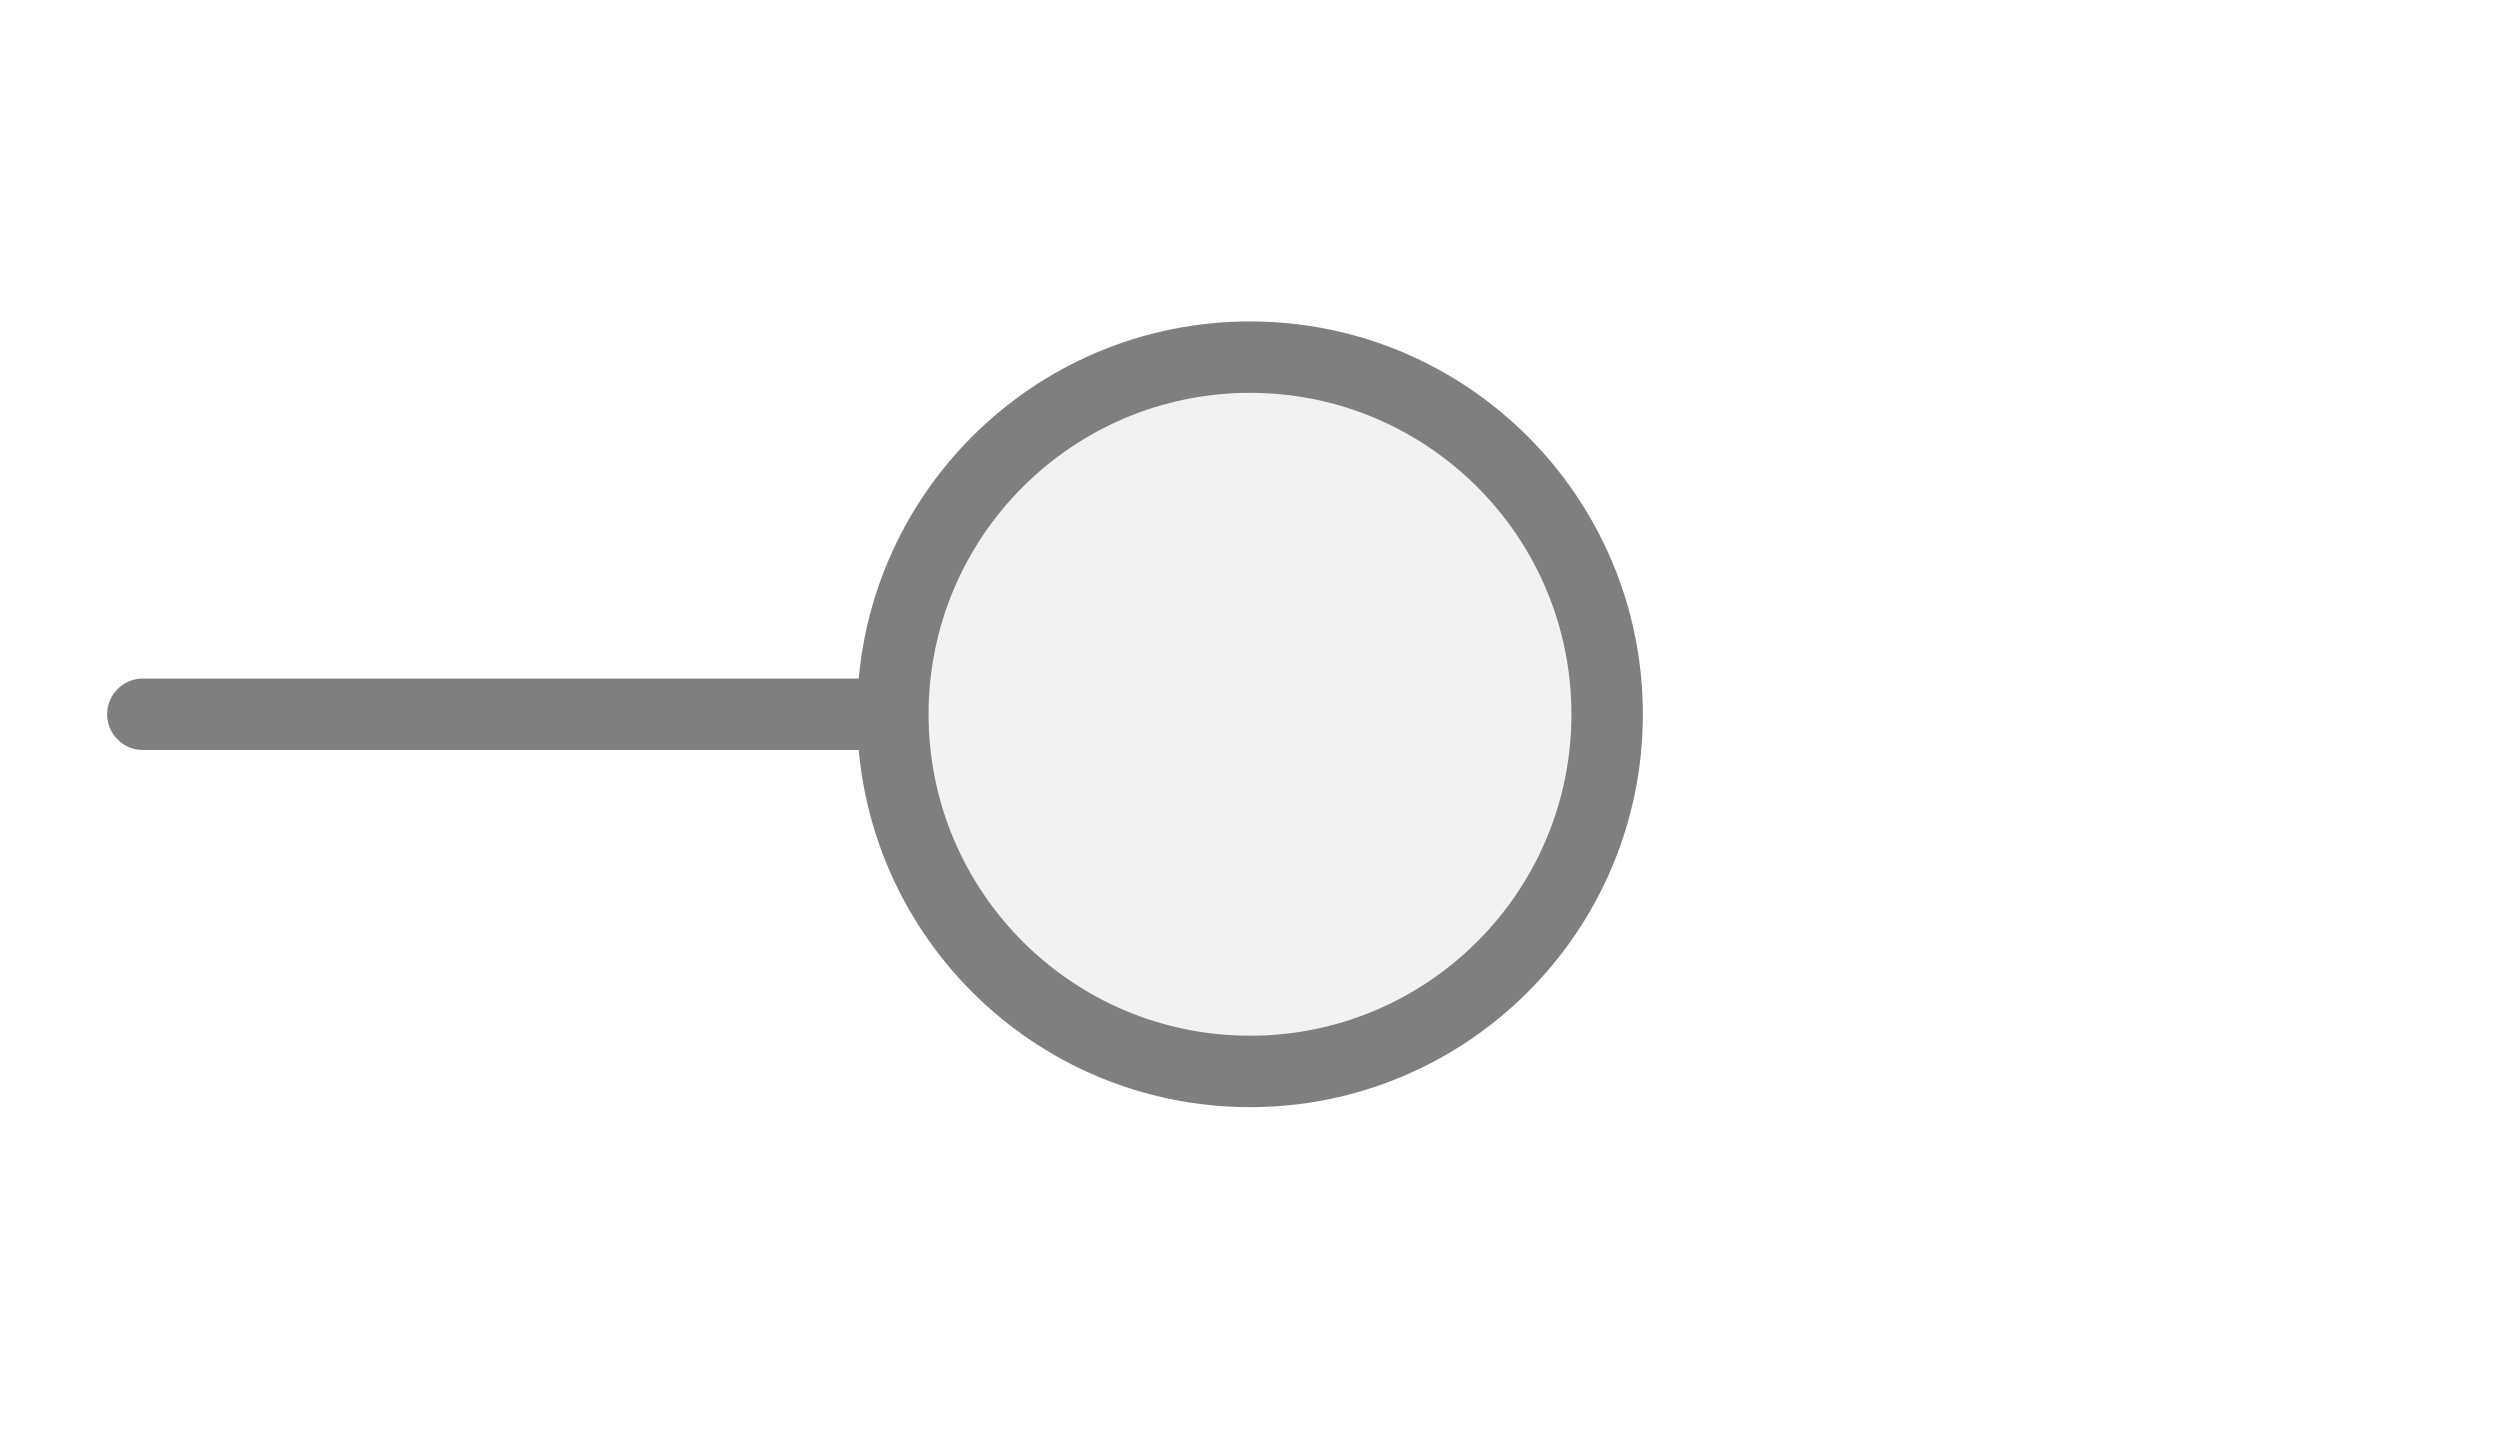
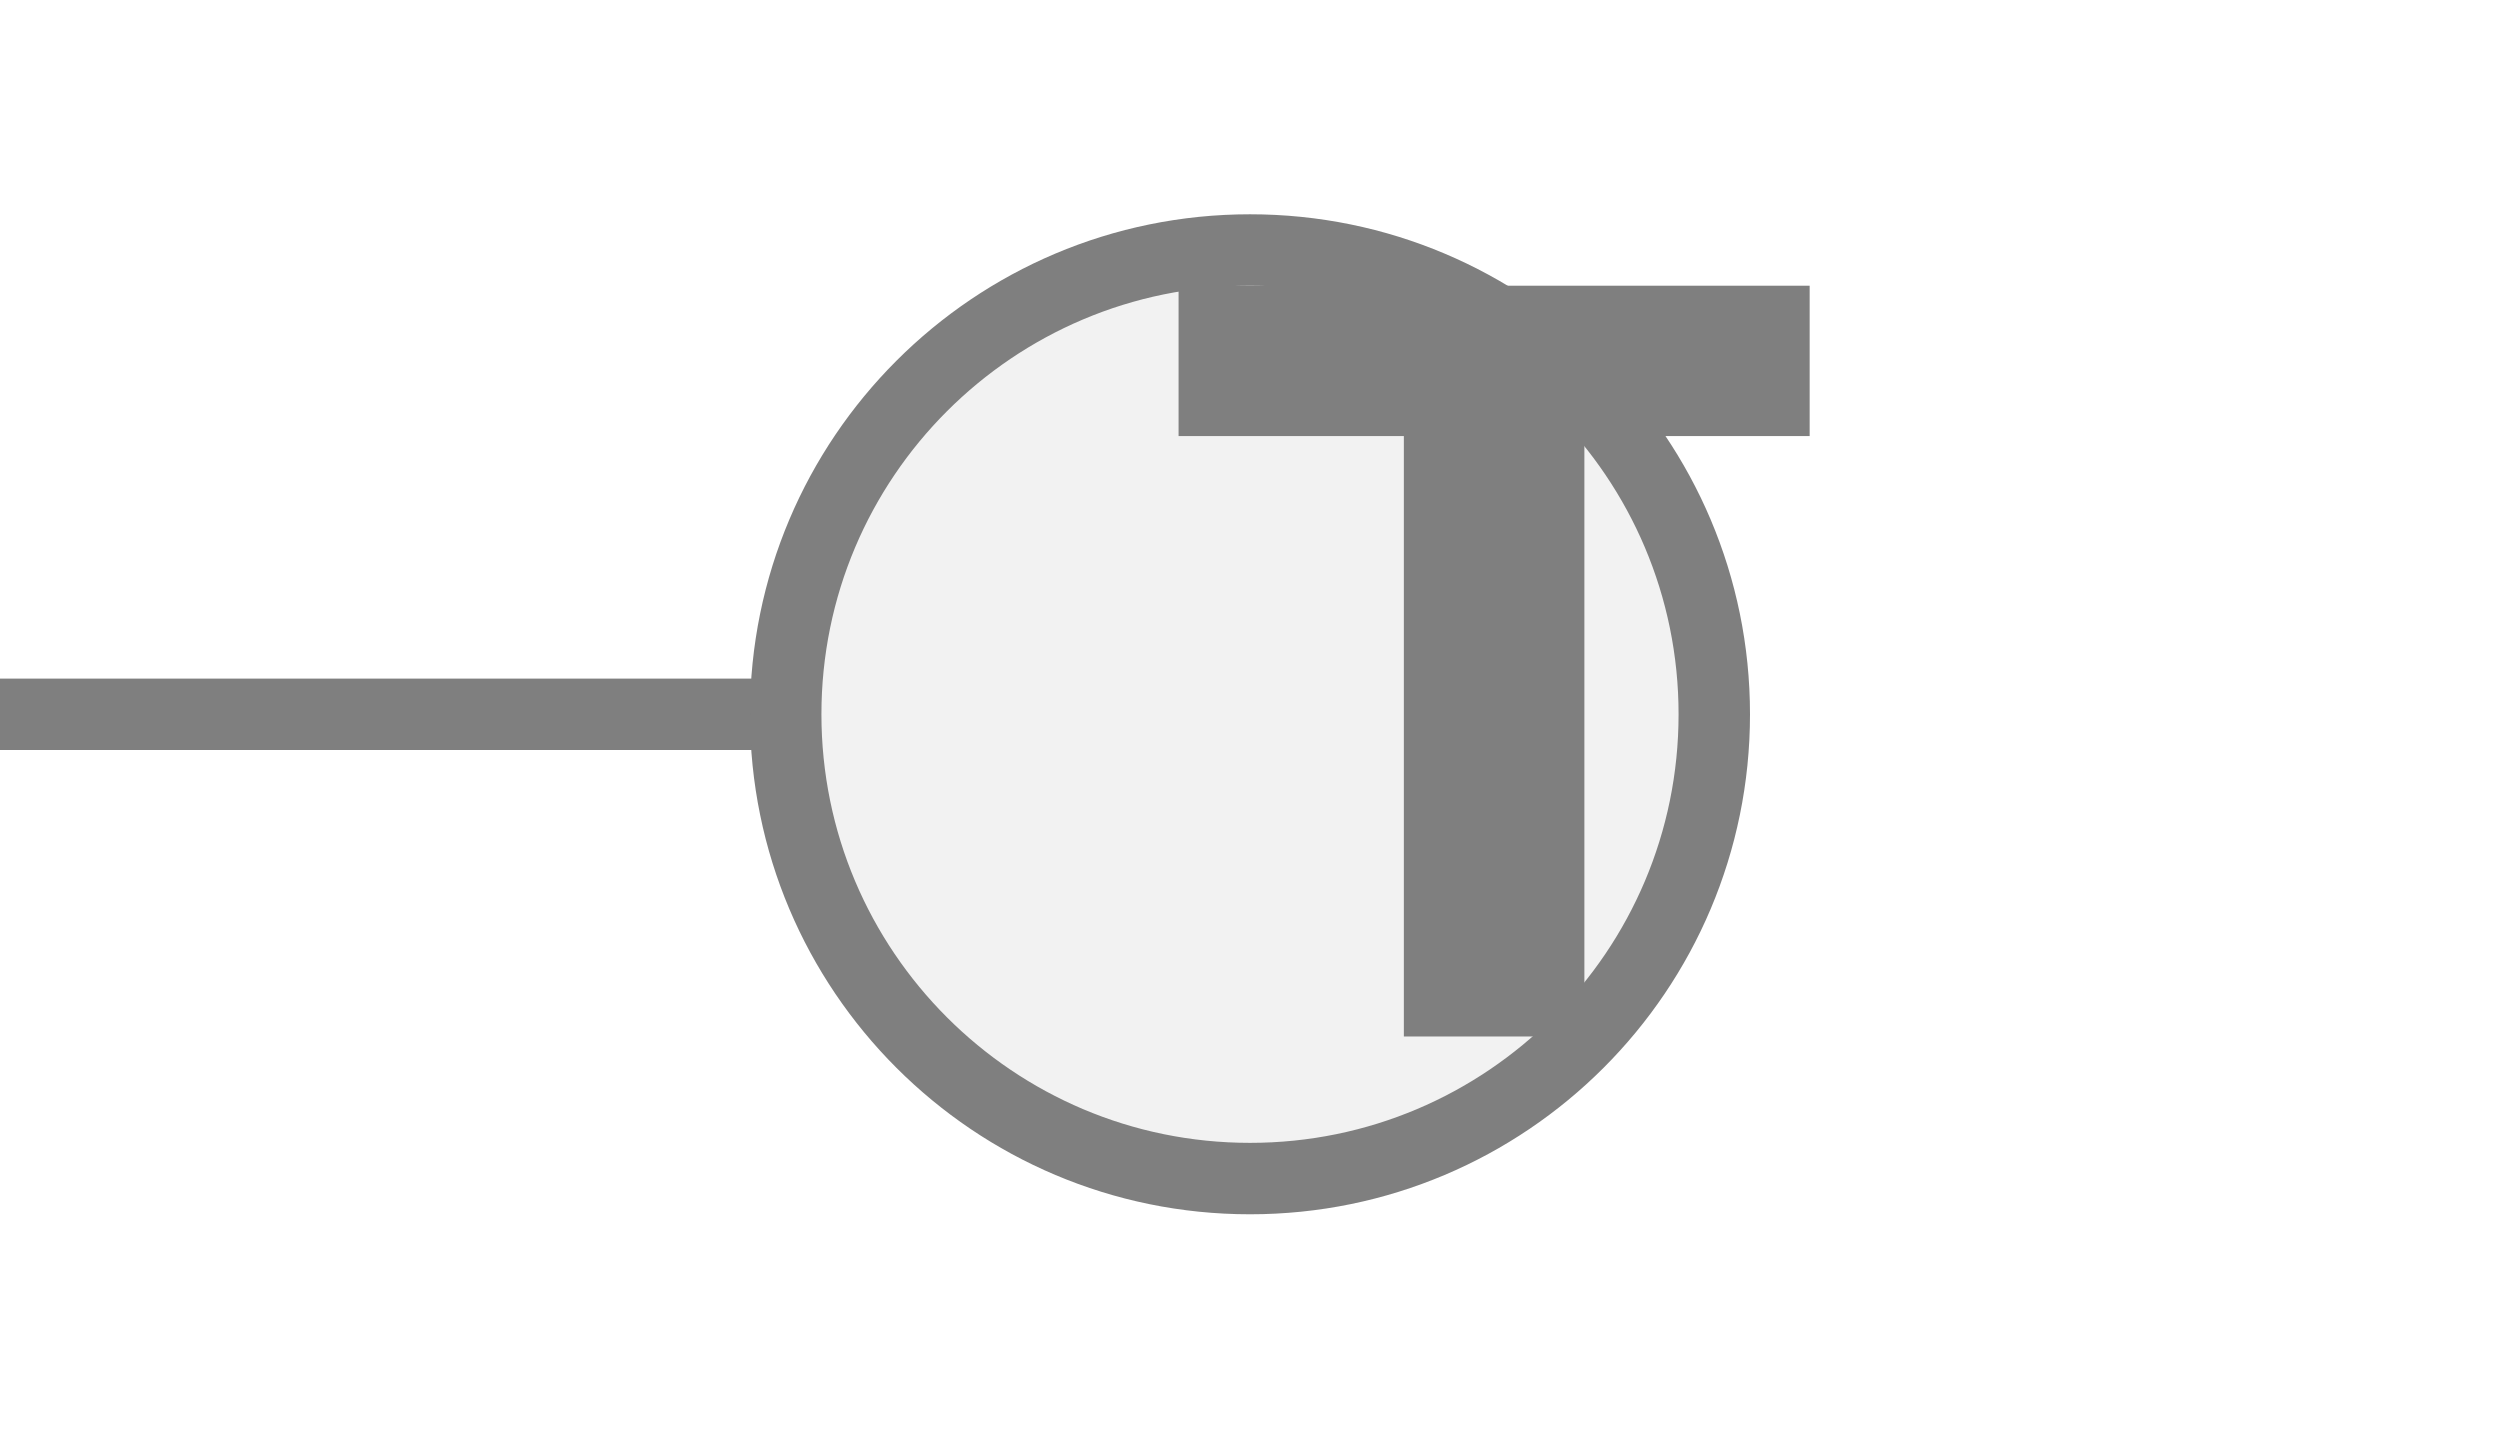
<svg xmlns="http://www.w3.org/2000/svg" width="35px" height="20px" viewBox="0 0 35 20">
-   <line x1="12.5" y1="10" x2="2" y2="10" stroke="#7f7f7f" stroke-width="1" stroke-linecap="round" />
-   <circle cx="17.5" cy="10" r="5" fill="#f2f2f2" stroke="#7f7f7f" stroke-width="1" />
+   <line x1="0" y1="10" x2="11" y2="10" stroke="#7f7f7f" stroke-width="1" stroke-linecap="round" />
+   <circle cx="17.5" cy="10" r="6.5" fill="#f2f2f2" stroke="#7f7f7f" stroke-width="1" />
+   <path d="M829 0V1194H381V1493H1636V1194H1188V0H829Z" fill="#7f7f7f" transform="translate(16.5,4) scale(0.00704,-0.00704) translate(-381,-1493)" />
</svg>
